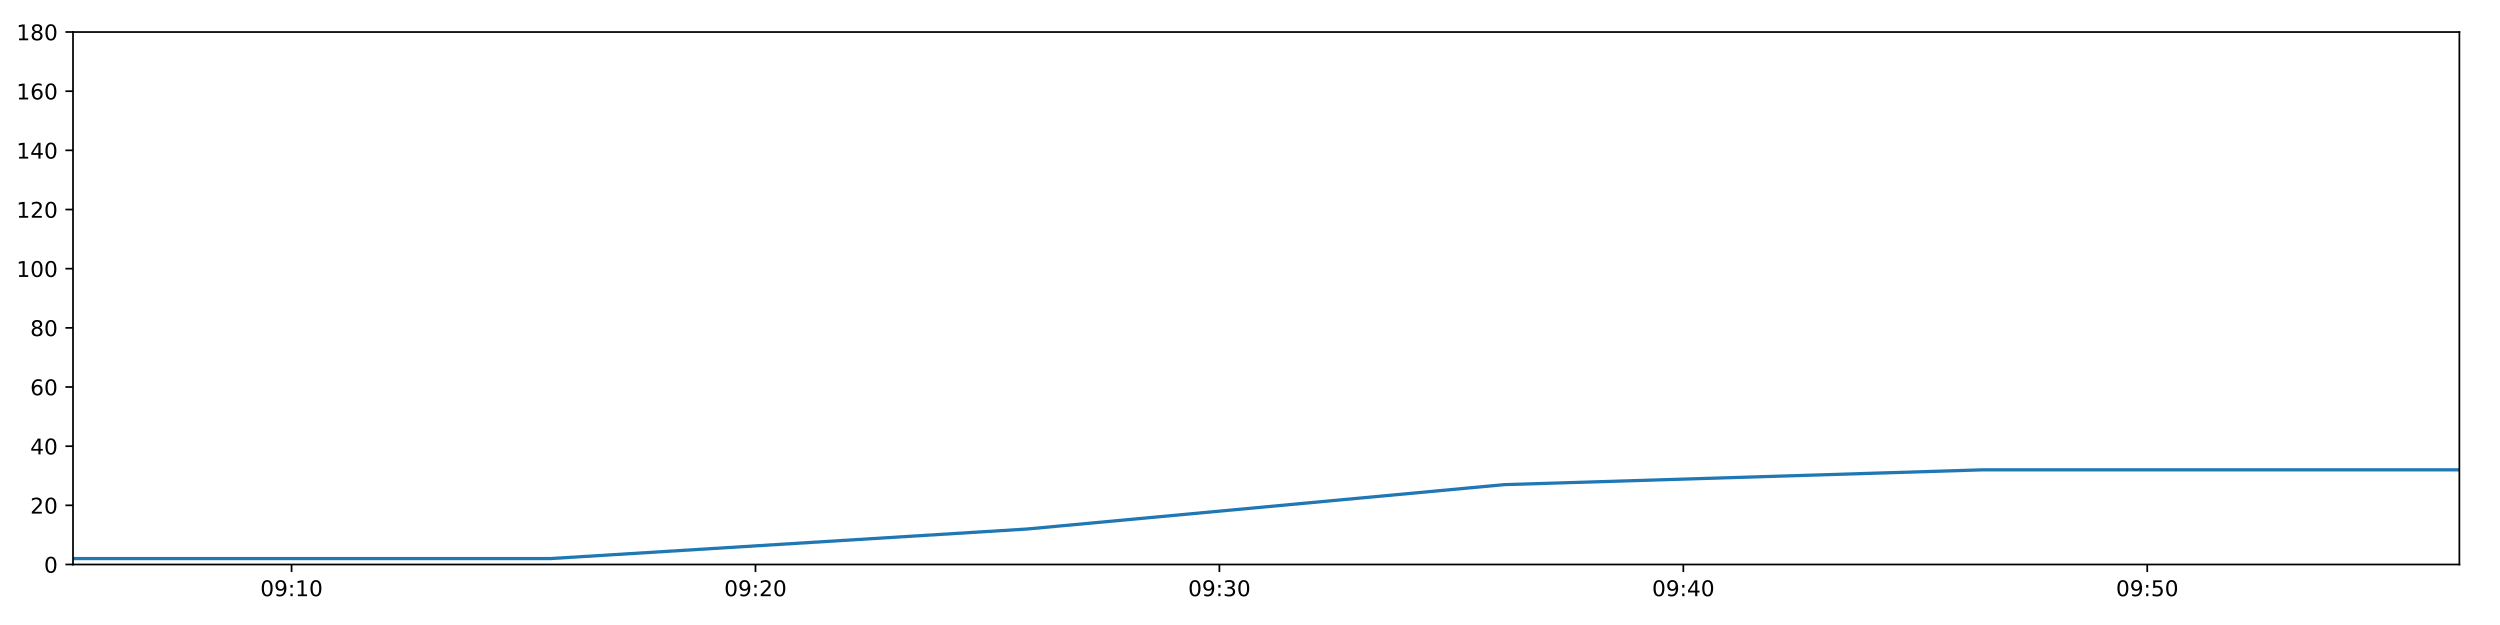
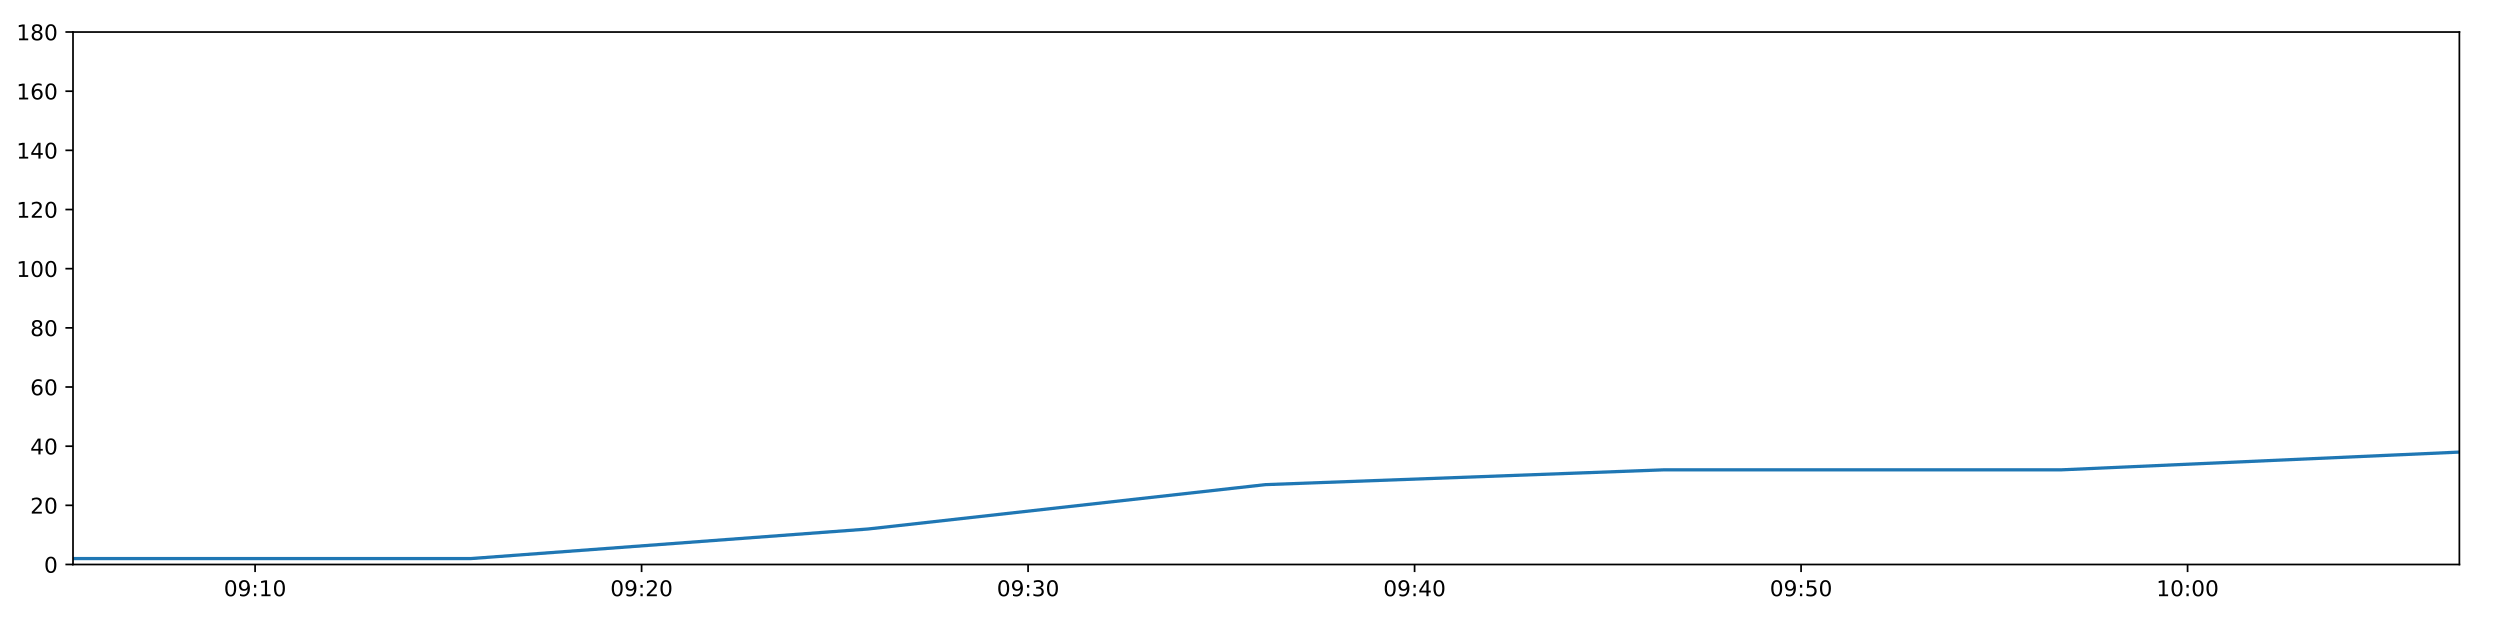
<svg xmlns="http://www.w3.org/2000/svg" xmlns:xlink="http://www.w3.org/1999/xlink" height="288pt" version="1.1" viewBox="0 0 1152 288" width="1152pt">
  <defs>
    <style type="text/css">
*{stroke-linecap:butt;stroke-linejoin:round;}
  </style>
  </defs>
  <g id="figure_1">
    <g id="patch_1">
      <path d="M 0 288  L 1152 288  L 1152 0  L 0 0  z " style="fill:#ffffff;" />
    </g>
    <g id="axes_1">
      <g id="patch_2">
        <path d="M 33.64 260.12  L 1133.28 260.12  L 1133.28 14.76  L 33.64 14.76  z " style="fill:#ffffff;" />
      </g>
      <g id="matplotlib.axis_1">
        <g id="xtick_1">
          <g id="line2d_1">
            <defs>
-               <path d="M 0 0  L 0 3.5  " id="m5cca927c8a" style="stroke:#000000;stroke-width:0.8;" />
-             </defs>
-             <g>
-               <use style="stroke:#000000;stroke-width:0.8;" x="134.352" xlink:href="#m5cca927c8a" y="260.12" />
+               <path d="M 0 0  L 0 3.5  " id="mfc3989a90c" style="stroke:#000000;stroke-width:0.8;" />
+             </defs>
+             <g>
+               <use style="stroke:#000000;stroke-width:0.8;" x="117.545" xlink:href="#mfc3989a90c" y="260.12" />
            </g>
          </g>
          <g id="text_1">
            <defs>
              <path d="M 31.781 66.406  Q 24.172 66.406 20.328 58.906  Q 16.5 51.422 16.5 36.375  Q 16.5 21.391 20.328 13.891  Q 24.172 6.391 31.781 6.391  Q 39.453 6.391 43.281 13.891  Q 47.125 21.391 47.125 36.375  Q 47.125 51.422 43.281 58.906  Q 39.453 66.406 31.781 66.406  z M 31.781 74.219  Q 44.047 74.219 50.516 64.516  Q 56.984 54.828 56.984 36.375  Q 56.984 17.969 50.516 8.266  Q 44.047 -1.422 31.781 -1.422  Q 19.531 -1.422 13.062 8.266  Q 6.594 17.969 6.594 36.375  Q 6.594 54.828 13.062 64.516  Q 19.531 74.219 31.781 74.219  z " id="DejaVuSans-48" />
              <path d="M 10.984 1.516  L 10.984 10.5  Q 14.703 8.734 18.5 7.812  Q 22.312 6.891 25.984 6.891  Q 35.75 6.891 40.891 13.453  Q 46.047 20.016 46.781 33.406  Q 43.953 29.203 39.594 26.953  Q 35.25 24.703 29.984 24.703  Q 19.047 24.703 12.672 31.312  Q 6.297 37.938 6.297 49.422  Q 6.297 60.641 12.938 67.422  Q 19.578 74.219 30.609 74.219  Q 43.266 74.219 49.922 64.516  Q 56.594 54.828 56.594 36.375  Q 56.594 19.141 48.406 8.859  Q 40.234 -1.422 26.422 -1.422  Q 22.703 -1.422 18.891 -0.688  Q 15.094 0.047 10.984 1.516  z M 30.609 32.422  Q 37.25 32.422 41.125 36.953  Q 45.016 41.5 45.016 49.422  Q 45.016 57.281 41.125 61.844  Q 37.25 66.406 30.609 66.406  Q 23.969 66.406 20.094 61.844  Q 16.219 57.281 16.219 49.422  Q 16.219 41.5 20.094 36.953  Q 23.969 32.422 30.609 32.422  z " id="DejaVuSans-57" />
              <path d="M 11.719 12.406  L 22.016 12.406  L 22.016 0  L 11.719 0  z M 11.719 51.703  L 22.016 51.703  L 22.016 39.312  L 11.719 39.312  z " id="DejaVuSans-58" />
              <path d="M 12.406 8.297  L 28.516 8.297  L 28.516 63.922  L 10.984 60.406  L 10.984 69.391  L 28.422 72.906  L 38.281 72.906  L 38.281 8.297  L 54.391 8.297  L 54.391 0  L 12.406 0  z " id="DejaVuSans-49" />
            </defs>
-             <g transform="translate(119.9428 274.7184)scale(0.1 -0.1)">
+             <g transform="translate(103.1353 274.7184)scale(0.1 -0.1)">
              <use xlink:href="#DejaVuSans-48" />
              <use x="63.623" xlink:href="#DejaVuSans-57" />
              <use x="127.246" xlink:href="#DejaVuSans-58" />
              <use x="160.938" xlink:href="#DejaVuSans-49" />
              <use x="224.561" xlink:href="#DejaVuSans-48" />
            </g>
          </g>
        </g>
        <g id="xtick_2">
          <g id="line2d_2">
            <g>
-               <use style="stroke:#000000;stroke-width:0.8;" x="348.126" xlink:href="#m5cca927c8a" y="260.12" />
+               <use style="stroke:#000000;stroke-width:0.8;" x="295.643" xlink:href="#mfc3989a90c" y="260.12" />
            </g>
          </g>
          <g id="text_2">
            <defs>
              <path d="M 19.188 8.297  L 53.609 8.297  L 53.609 0  L 7.328 0  L 7.328 8.297  Q 12.938 14.109 22.625 23.891  Q 32.328 33.688 34.812 36.531  Q 39.547 41.844 41.422 45.531  Q 43.312 49.219 43.312 52.781  Q 43.312 58.594 39.234 62.25  Q 35.156 65.922 28.609 65.922  Q 23.969 65.922 18.812 64.312  Q 13.672 62.703 7.812 59.422  L 7.812 69.391  Q 13.766 71.781 18.938 73  Q 24.125 74.219 28.422 74.219  Q 39.75 74.219 46.484 68.547  Q 53.219 62.891 53.219 53.422  Q 53.219 48.922 51.531 44.891  Q 49.859 40.875 45.406 35.406  Q 44.188 33.984 37.641 27.219  Q 31.109 20.453 19.188 8.297  z " id="DejaVuSans-50" />
            </defs>
-             <g transform="translate(333.7167 274.7184)scale(0.1 -0.1)">
+             <g transform="translate(281.2334 274.7184)scale(0.1 -0.1)">
              <use xlink:href="#DejaVuSans-48" />
              <use x="63.623" xlink:href="#DejaVuSans-57" />
              <use x="127.246" xlink:href="#DejaVuSans-58" />
              <use x="160.938" xlink:href="#DejaVuSans-50" />
              <use x="224.561" xlink:href="#DejaVuSans-48" />
            </g>
          </g>
        </g>
        <g id="xtick_3">
          <g id="line2d_3">
            <g>
-               <use style="stroke:#000000;stroke-width:0.8;" x="561.9" xlink:href="#m5cca927c8a" y="260.12" />
+               <use style="stroke:#000000;stroke-width:0.8;" x="473.741" xlink:href="#mfc3989a90c" y="260.12" />
            </g>
          </g>
          <g id="text_3">
            <defs>
              <path d="M 40.578 39.312  Q 47.656 37.797 51.625 33  Q 55.609 28.219 55.609 21.188  Q 55.609 10.406 48.188 4.484  Q 40.766 -1.422 27.094 -1.422  Q 22.516 -1.422 17.656 -0.516  Q 12.797 0.391 7.625 2.203  L 7.625 11.719  Q 11.719 9.328 16.594 8.109  Q 21.484 6.891 26.812 6.891  Q 36.078 6.891 40.938 10.547  Q 45.797 14.203 45.797 21.188  Q 45.797 27.641 41.281 31.266  Q 36.766 34.906 28.719 34.906  L 20.219 34.906  L 20.219 43.016  L 29.109 43.016  Q 36.375 43.016 40.234 45.922  Q 44.094 48.828 44.094 54.297  Q 44.094 59.906 40.109 62.906  Q 36.141 65.922 28.719 65.922  Q 24.656 65.922 20.016 65.031  Q 15.375 64.156 9.812 62.312  L 9.812 71.094  Q 15.438 72.656 20.344 73.438  Q 25.25 74.219 29.594 74.219  Q 40.828 74.219 47.359 69.109  Q 53.906 64.016 53.906 55.328  Q 53.906 49.266 50.438 45.094  Q 46.969 40.922 40.578 39.312  z " id="DejaVuSans-51" />
            </defs>
-             <g transform="translate(547.4907 274.7184)scale(0.1 -0.1)">
+             <g transform="translate(459.3315 274.7184)scale(0.1 -0.1)">
              <use xlink:href="#DejaVuSans-48" />
              <use x="63.623" xlink:href="#DejaVuSans-57" />
              <use x="127.246" xlink:href="#DejaVuSans-58" />
              <use x="160.938" xlink:href="#DejaVuSans-51" />
              <use x="224.561" xlink:href="#DejaVuSans-48" />
            </g>
          </g>
        </g>
        <g id="xtick_4">
          <g id="line2d_4">
            <g>
-               <use style="stroke:#000000;stroke-width:0.8;" x="775.674" xlink:href="#m5cca927c8a" y="260.12" />
+               <use style="stroke:#000000;stroke-width:0.8;" x="651.839" xlink:href="#mfc3989a90c" y="260.12" />
            </g>
          </g>
          <g id="text_4">
            <defs>
              <path d="M 37.797 64.312  L 12.891 25.391  L 37.797 25.391  z M 35.203 72.906  L 47.609 72.906  L 47.609 25.391  L 58.016 25.391  L 58.016 17.188  L 47.609 17.188  L 47.609 0  L 37.797 0  L 37.797 17.188  L 4.891 17.188  L 4.891 26.703  z " id="DejaVuSans-52" />
            </defs>
-             <g transform="translate(761.2647 274.7184)scale(0.1 -0.1)">
+             <g transform="translate(637.4296 274.7184)scale(0.1 -0.1)">
              <use xlink:href="#DejaVuSans-48" />
              <use x="63.623" xlink:href="#DejaVuSans-57" />
              <use x="127.246" xlink:href="#DejaVuSans-58" />
              <use x="160.938" xlink:href="#DejaVuSans-52" />
              <use x="224.561" xlink:href="#DejaVuSans-48" />
            </g>
          </g>
        </g>
        <g id="xtick_5">
          <g id="line2d_5">
            <g>
-               <use style="stroke:#000000;stroke-width:0.8;" x="989.448" xlink:href="#m5cca927c8a" y="260.12" />
+               <use style="stroke:#000000;stroke-width:0.8;" x="829.937" xlink:href="#mfc3989a90c" y="260.12" />
            </g>
          </g>
          <g id="text_5">
            <defs>
              <path d="M 10.797 72.906  L 49.516 72.906  L 49.516 64.594  L 19.828 64.594  L 19.828 46.734  Q 21.969 47.469 24.109 47.828  Q 26.266 48.188 28.422 48.188  Q 40.625 48.188 47.75 41.5  Q 54.891 34.812 54.891 23.391  Q 54.891 11.625 47.562 5.094  Q 40.234 -1.422 26.906 -1.422  Q 22.312 -1.422 17.547 -0.641  Q 12.797 0.141 7.719 1.703  L 7.719 11.625  Q 12.109 9.234 16.797 8.062  Q 21.484 6.891 26.703 6.891  Q 35.156 6.891 40.078 11.328  Q 45.016 15.766 45.016 23.391  Q 45.016 31 40.078 35.438  Q 35.156 39.891 26.703 39.891  Q 22.75 39.891 18.812 39.016  Q 14.891 38.141 10.797 36.281  z " id="DejaVuSans-53" />
            </defs>
-             <g transform="translate(975.0386 274.7184)scale(0.1 -0.1)">
+             <g transform="translate(815.5277 274.7184)scale(0.1 -0.1)">
              <use xlink:href="#DejaVuSans-48" />
              <use x="63.623" xlink:href="#DejaVuSans-57" />
              <use x="127.246" xlink:href="#DejaVuSans-58" />
              <use x="160.938" xlink:href="#DejaVuSans-53" />
+               <use x="224.561" xlink:href="#DejaVuSans-48" />
+             </g>
+           </g>
+         </g>
+         <g id="xtick_6">
+           <g id="line2d_6">
+             <g>
+               <use style="stroke:#000000;stroke-width:0.8;" x="1008.035" xlink:href="#mfc3989a90c" y="260.12" />
+             </g>
+           </g>
+           <g id="text_6">
+             <g transform="translate(993.6258 274.7184)scale(0.1 -0.1)">
+               <use xlink:href="#DejaVuSans-49" />
+               <use x="63.623" xlink:href="#DejaVuSans-48" />
+               <use x="127.246" xlink:href="#DejaVuSans-58" />
+               <use x="160.938" xlink:href="#DejaVuSans-48" />
              <use x="224.561" xlink:href="#DejaVuSans-48" />
            </g>
          </g>
        </g>
      </g>
      <g id="matplotlib.axis_2">
        <g id="ytick_1">
-           <g id="line2d_6">
-             <defs>
-               <path d="M 0 0  L -3.5 0  " id="m922a703e2f" style="stroke:#000000;stroke-width:0.8;" />
-             </defs>
-             <g>
-               <use style="stroke:#000000;stroke-width:0.8;" x="33.64" xlink:href="#m922a703e2f" y="260.12" />
-             </g>
-           </g>
-           <g id="text_6">
+           <g id="line2d_7">
+             <defs>
+               <path d="M 0 0  L -3.5 0  " id="m205a9ab63f" style="stroke:#000000;stroke-width:0.8;" />
+             </defs>
+             <g>
+               <use style="stroke:#000000;stroke-width:0.8;" x="33.64" xlink:href="#m205a9ab63f" y="260.12" />
+             </g>
+           </g>
+           <g id="text_7">
            <g transform="translate(20.2775 263.9192)scale(0.1 -0.1)">
              <use xlink:href="#DejaVuSans-48" />
            </g>
          </g>
        </g>
        <g id="ytick_2">
-           <g id="line2d_7">
-             <g>
-               <use style="stroke:#000000;stroke-width:0.8;" x="33.64" xlink:href="#m922a703e2f" y="232.858" />
-             </g>
-           </g>
-           <g id="text_7">
+           <g id="line2d_8">
+             <g>
+               <use style="stroke:#000000;stroke-width:0.8;" x="33.64" xlink:href="#m205a9ab63f" y="232.858" />
+             </g>
+           </g>
+           <g id="text_8">
            <g transform="translate(13.915 236.657)scale(0.1 -0.1)">
              <use xlink:href="#DejaVuSans-50" />
              <use x="63.623" xlink:href="#DejaVuSans-48" />
            </g>
          </g>
        </g>
        <g id="ytick_3">
-           <g id="line2d_8">
-             <g>
-               <use style="stroke:#000000;stroke-width:0.8;" x="33.64" xlink:href="#m922a703e2f" y="205.596" />
-             </g>
-           </g>
-           <g id="text_8">
+           <g id="line2d_9">
+             <g>
+               <use style="stroke:#000000;stroke-width:0.8;" x="33.64" xlink:href="#m205a9ab63f" y="205.596" />
+             </g>
+           </g>
+           <g id="text_9">
            <g transform="translate(13.915 209.3948)scale(0.1 -0.1)">
              <use xlink:href="#DejaVuSans-52" />
              <use x="63.623" xlink:href="#DejaVuSans-48" />
            </g>
          </g>
        </g>
        <g id="ytick_4">
-           <g id="line2d_9">
-             <g>
-               <use style="stroke:#000000;stroke-width:0.8;" x="33.64" xlink:href="#m922a703e2f" y="178.333" />
-             </g>
-           </g>
-           <g id="text_9">
+           <g id="line2d_10">
+             <g>
+               <use style="stroke:#000000;stroke-width:0.8;" x="33.64" xlink:href="#m205a9ab63f" y="178.333" />
+             </g>
+           </g>
+           <g id="text_10">
            <defs>
              <path d="M 33.016 40.375  Q 26.375 40.375 22.484 35.828  Q 18.609 31.297 18.609 23.391  Q 18.609 15.531 22.484 10.953  Q 26.375 6.391 33.016 6.391  Q 39.656 6.391 43.531 10.953  Q 47.406 15.531 47.406 23.391  Q 47.406 31.297 43.531 35.828  Q 39.656 40.375 33.016 40.375  z M 52.594 71.297  L 52.594 62.312  Q 48.875 64.062 45.094 64.984  Q 41.312 65.922 37.594 65.922  Q 27.828 65.922 22.672 59.328  Q 17.531 52.734 16.797 39.406  Q 19.672 43.656 24.016 45.922  Q 28.375 48.188 33.594 48.188  Q 44.578 48.188 50.953 41.516  Q 57.328 34.859 57.328 23.391  Q 57.328 12.156 50.688 5.359  Q 44.047 -1.422 33.016 -1.422  Q 20.359 -1.422 13.672 8.266  Q 6.984 17.969 6.984 36.375  Q 6.984 53.656 15.188 63.938  Q 23.391 74.219 37.203 74.219  Q 40.922 74.219 44.703 73.484  Q 48.484 72.75 52.594 71.297  z " id="DejaVuSans-54" />
            </defs>
            <g transform="translate(13.915 182.1326)scale(0.1 -0.1)">
              <use xlink:href="#DejaVuSans-54" />
              <use x="63.623" xlink:href="#DejaVuSans-48" />
            </g>
          </g>
        </g>
        <g id="ytick_5">
-           <g id="line2d_10">
-             <g>
-               <use style="stroke:#000000;stroke-width:0.8;" x="33.64" xlink:href="#m922a703e2f" y="151.071" />
-             </g>
-           </g>
-           <g id="text_10">
+           <g id="line2d_11">
+             <g>
+               <use style="stroke:#000000;stroke-width:0.8;" x="33.64" xlink:href="#m205a9ab63f" y="151.071" />
+             </g>
+           </g>
+           <g id="text_11">
            <defs>
              <path d="M 31.781 34.625  Q 24.75 34.625 20.719 30.859  Q 16.703 27.094 16.703 20.516  Q 16.703 13.922 20.719 10.156  Q 24.75 6.391 31.781 6.391  Q 38.812 6.391 42.859 10.172  Q 46.922 13.969 46.922 20.516  Q 46.922 27.094 42.891 30.859  Q 38.875 34.625 31.781 34.625  z M 21.922 38.812  Q 15.578 40.375 12.031 44.719  Q 8.5 49.078 8.5 55.328  Q 8.5 64.062 14.719 69.141  Q 20.953 74.219 31.781 74.219  Q 42.672 74.219 48.875 69.141  Q 55.078 64.062 55.078 55.328  Q 55.078 49.078 51.531 44.719  Q 48 40.375 41.703 38.812  Q 48.828 37.156 52.797 32.312  Q 56.781 27.484 56.781 20.516  Q 56.781 9.906 50.312 4.234  Q 43.844 -1.422 31.781 -1.422  Q 19.734 -1.422 13.25 4.234  Q 6.781 9.906 6.781 20.516  Q 6.781 27.484 10.781 32.312  Q 14.797 37.156 21.922 38.812  z M 18.312 54.391  Q 18.312 48.734 21.844 45.562  Q 25.391 42.391 31.781 42.391  Q 38.141 42.391 41.719 45.562  Q 45.312 48.734 45.312 54.391  Q 45.312 60.062 41.719 63.234  Q 38.141 66.406 31.781 66.406  Q 25.391 66.406 21.844 63.234  Q 18.312 60.062 18.312 54.391  z " id="DejaVuSans-56" />
            </defs>
            <g transform="translate(13.915 154.8703)scale(0.1 -0.1)">
              <use xlink:href="#DejaVuSans-56" />
              <use x="63.623" xlink:href="#DejaVuSans-48" />
            </g>
          </g>
        </g>
        <g id="ytick_6">
-           <g id="line2d_11">
-             <g>
-               <use style="stroke:#000000;stroke-width:0.8;" x="33.64" xlink:href="#m922a703e2f" y="123.809" />
-             </g>
-           </g>
-           <g id="text_11">
+           <g id="line2d_12">
+             <g>
+               <use style="stroke:#000000;stroke-width:0.8;" x="33.64" xlink:href="#m205a9ab63f" y="123.809" />
+             </g>
+           </g>
+           <g id="text_12">
            <g transform="translate(7.5525 127.6081)scale(0.1 -0.1)">
              <use xlink:href="#DejaVuSans-49" />
              <use x="63.623" xlink:href="#DejaVuSans-48" />
              <use x="127.246" xlink:href="#DejaVuSans-48" />
            </g>
          </g>
        </g>
        <g id="ytick_7">
-           <g id="line2d_12">
-             <g>
-               <use style="stroke:#000000;stroke-width:0.8;" x="33.64" xlink:href="#m922a703e2f" y="96.547" />
-             </g>
-           </g>
-           <g id="text_12">
+           <g id="line2d_13">
+             <g>
+               <use style="stroke:#000000;stroke-width:0.8;" x="33.64" xlink:href="#m205a9ab63f" y="96.547" />
+             </g>
+           </g>
+           <g id="text_13">
            <g transform="translate(7.5525 100.3459)scale(0.1 -0.1)">
              <use xlink:href="#DejaVuSans-49" />
              <use x="63.623" xlink:href="#DejaVuSans-50" />
              <use x="127.246" xlink:href="#DejaVuSans-48" />
            </g>
          </g>
        </g>
        <g id="ytick_8">
-           <g id="line2d_13">
-             <g>
-               <use style="stroke:#000000;stroke-width:0.8;" x="33.64" xlink:href="#m922a703e2f" y="69.284" />
-             </g>
-           </g>
-           <g id="text_13">
+           <g id="line2d_14">
+             <g>
+               <use style="stroke:#000000;stroke-width:0.8;" x="33.64" xlink:href="#m205a9ab63f" y="69.284" />
+             </g>
+           </g>
+           <g id="text_14">
            <g transform="translate(7.5525 73.08366)scale(0.1 -0.1)">
              <use xlink:href="#DejaVuSans-49" />
              <use x="63.623" xlink:href="#DejaVuSans-52" />
              <use x="127.246" xlink:href="#DejaVuSans-48" />
            </g>
          </g>
        </g>
        <g id="ytick_9">
-           <g id="line2d_14">
-             <g>
-               <use style="stroke:#000000;stroke-width:0.8;" x="33.64" xlink:href="#m922a703e2f" y="42.022" />
-             </g>
-           </g>
-           <g id="text_14">
+           <g id="line2d_15">
+             <g>
+               <use style="stroke:#000000;stroke-width:0.8;" x="33.64" xlink:href="#m205a9ab63f" y="42.022" />
+             </g>
+           </g>
+           <g id="text_15">
            <g transform="translate(7.5525 45.82144)scale(0.1 -0.1)">
              <use xlink:href="#DejaVuSans-49" />
              <use x="63.623" xlink:href="#DejaVuSans-54" />
              <use x="127.246" xlink:href="#DejaVuSans-48" />
            </g>
          </g>
        </g>
        <g id="ytick_10">
-           <g id="line2d_15">
-             <g>
-               <use style="stroke:#000000;stroke-width:0.8;" x="33.64" xlink:href="#m922a703e2f" y="14.76" />
-             </g>
-           </g>
-           <g id="text_15">
+           <g id="line2d_16">
+             <g>
+               <use style="stroke:#000000;stroke-width:0.8;" x="33.64" xlink:href="#m205a9ab63f" y="14.76" />
+             </g>
+           </g>
+           <g id="text_16">
            <g transform="translate(7.5525 18.55922)scale(0.1 -0.1)">
              <use xlink:href="#DejaVuSans-49" />
              <use x="63.623" xlink:href="#DejaVuSans-56" />
              <use x="127.246" xlink:href="#DejaVuSans-48" />
            </g>
          </g>
        </g>
      </g>
-       <g id="line2d_16">
-         <path clip-path="url(#p2eece30a42)" d="M 33.64 257.394  L 253.543 257.394  L 473.326 243.763  L 693.2 223.316  L 913.466 216.5  L 1133.28 216.5  " style="fill:none;stroke:#1f77b4;stroke-linecap:square;stroke-width:1.5;" />
+       <g id="line2d_17">
+         <path clip-path="url(#p5024edab44)" d="M 33.64 257.394  L 216.844 257.394  L 399.948 243.763  L 583.129 223.316  L 766.635 216.5  L 949.766 216.5  L 1133.28 208.322  " style="fill:none;stroke:#1f77b4;stroke-linecap:square;stroke-width:1.5;" />
      </g>
      <g id="patch_3">
        <path d="M 33.64 260.12  L 33.64 14.76  " style="fill:none;stroke:#000000;stroke-linecap:square;stroke-linejoin:miter;stroke-width:0.8;" />
      </g>
      <g id="patch_4">
        <path d="M 1133.28 260.12  L 1133.28 14.76  " style="fill:none;stroke:#000000;stroke-linecap:square;stroke-linejoin:miter;stroke-width:0.8;" />
      </g>
      <g id="patch_5">
        <path d="M 33.64 260.12  L 1133.28 260.12  " style="fill:none;stroke:#000000;stroke-linecap:square;stroke-linejoin:miter;stroke-width:0.8;" />
      </g>
      <g id="patch_6">
        <path d="M 33.64 14.76  L 1133.28 14.76  " style="fill:none;stroke:#000000;stroke-linecap:square;stroke-linejoin:miter;stroke-width:0.8;" />
      </g>
    </g>
  </g>
  <defs>
-     <clipPath id="p2eece30a42">
+     <clipPath id="p5024edab44">
      <rect height="245.36" width="1099.64" x="33.64" y="14.76" />
    </clipPath>
  </defs>
</svg>
